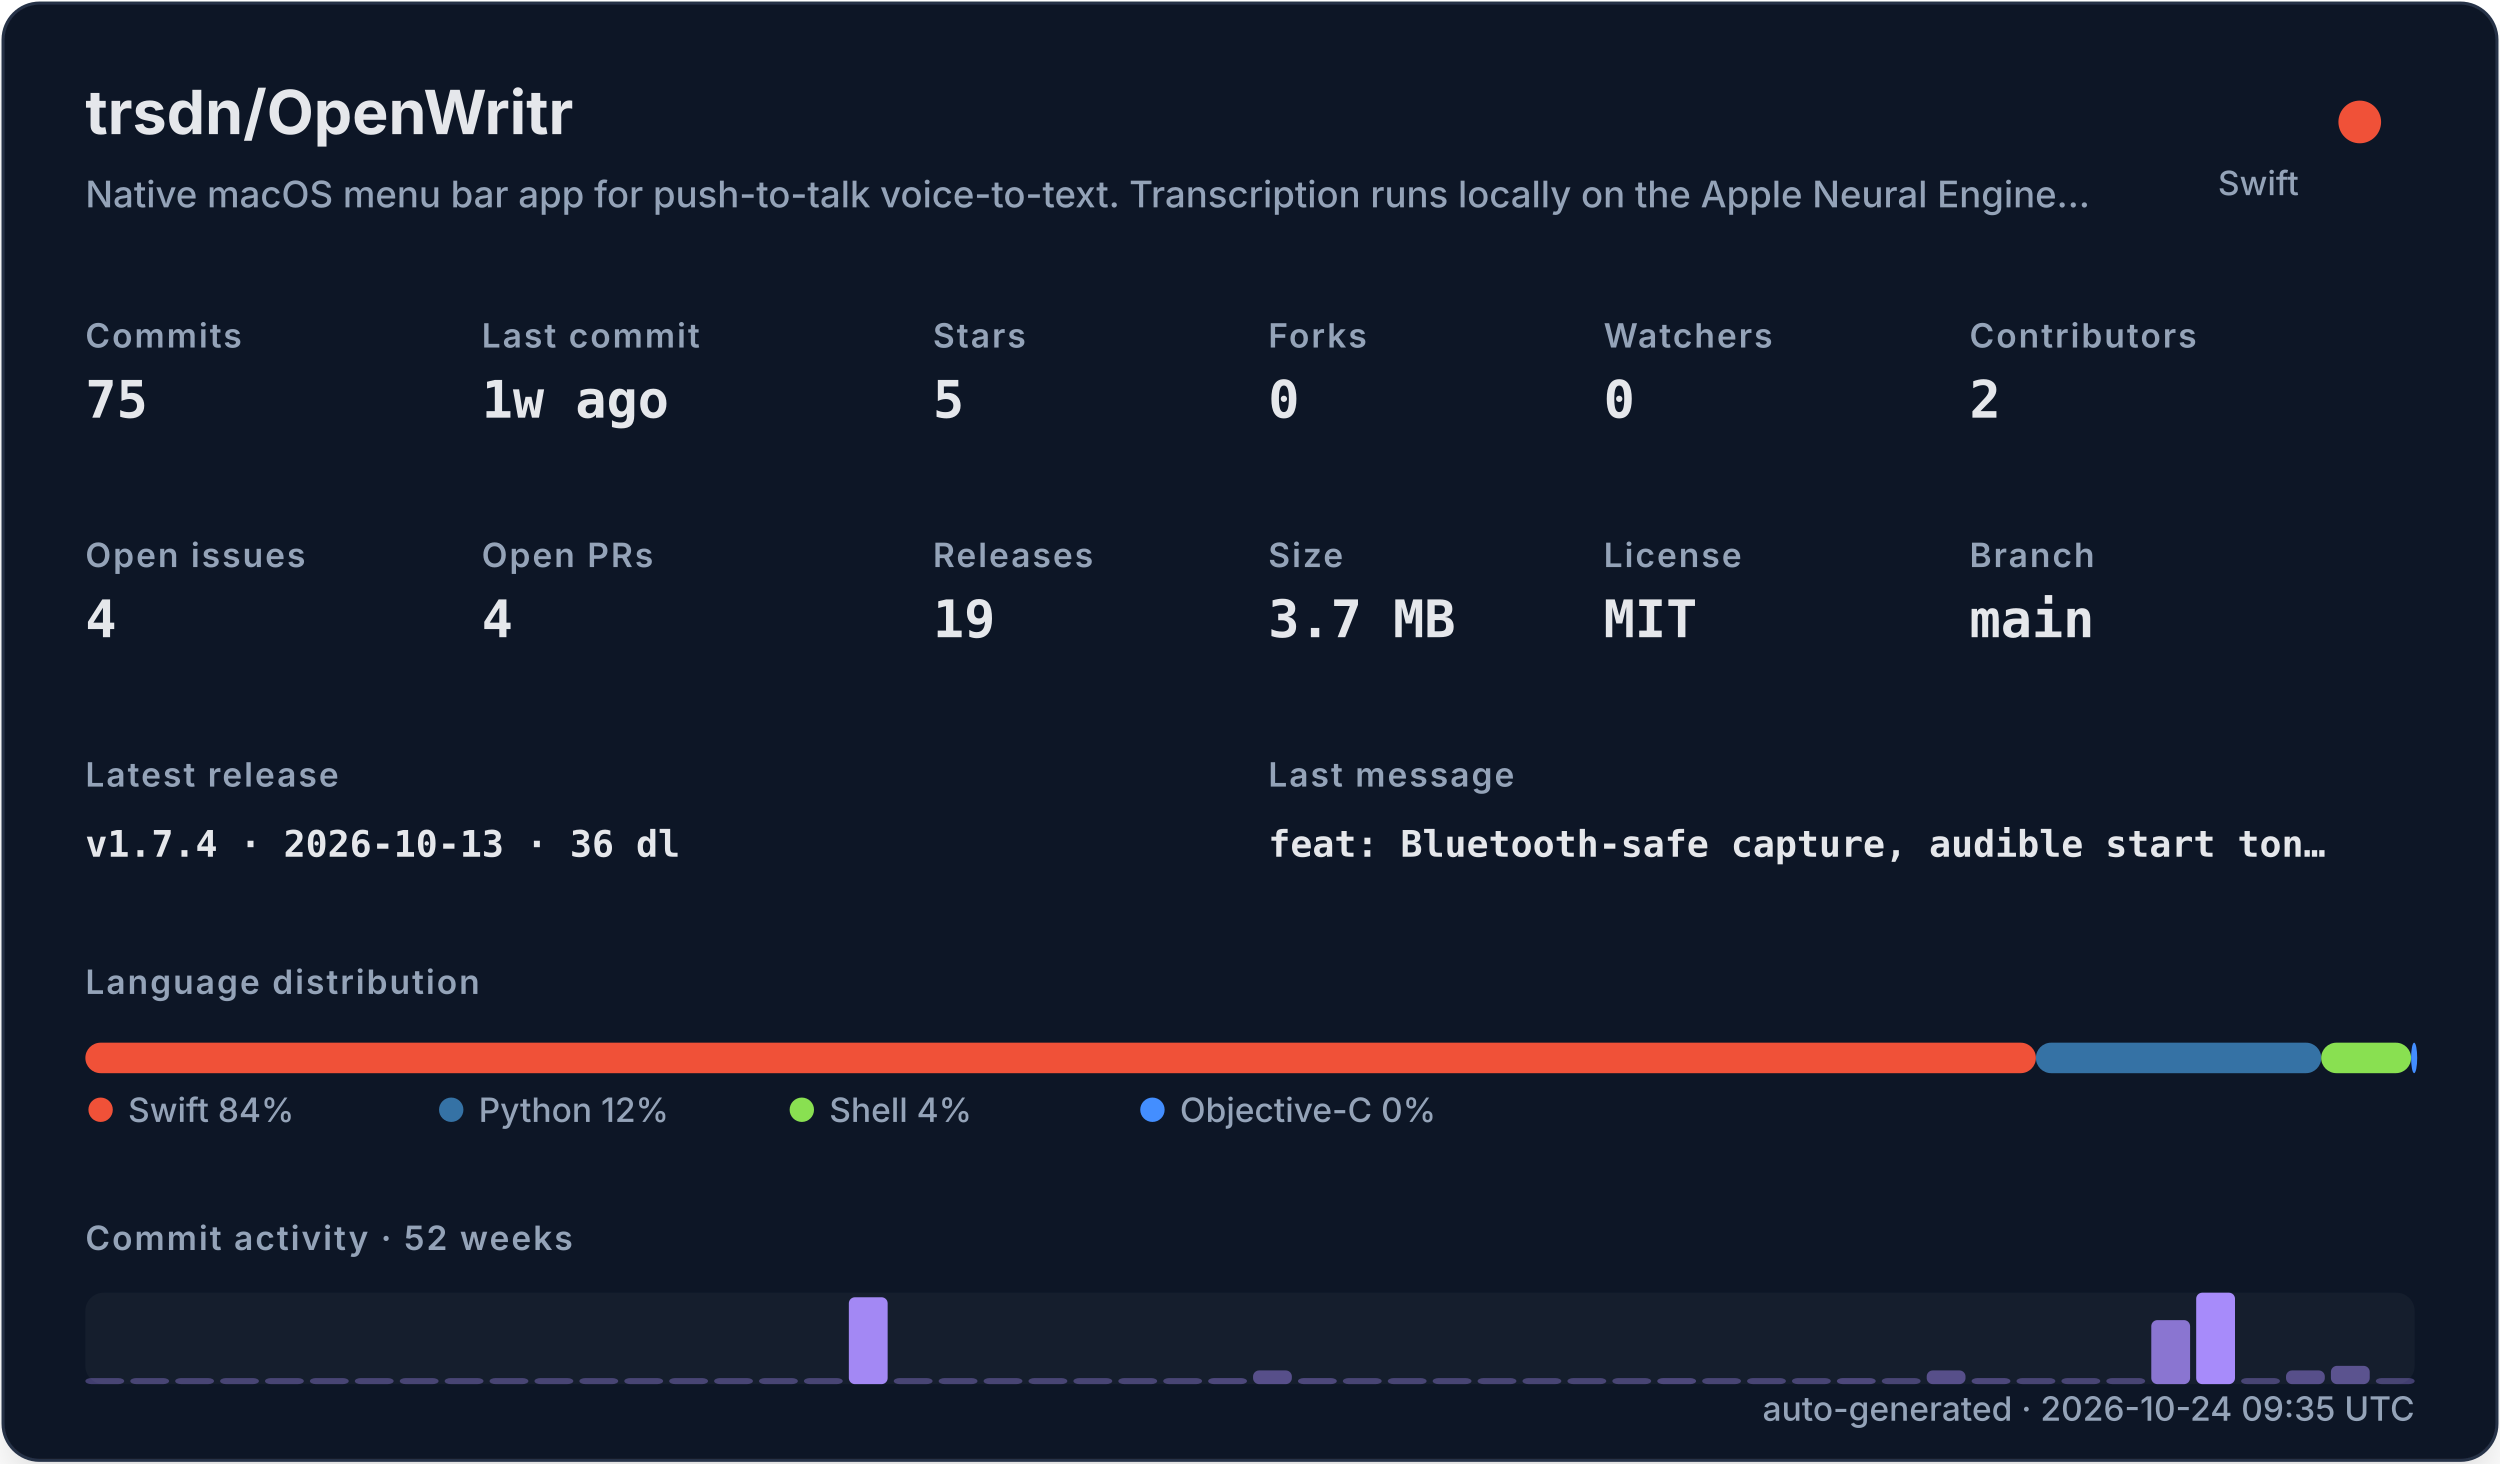
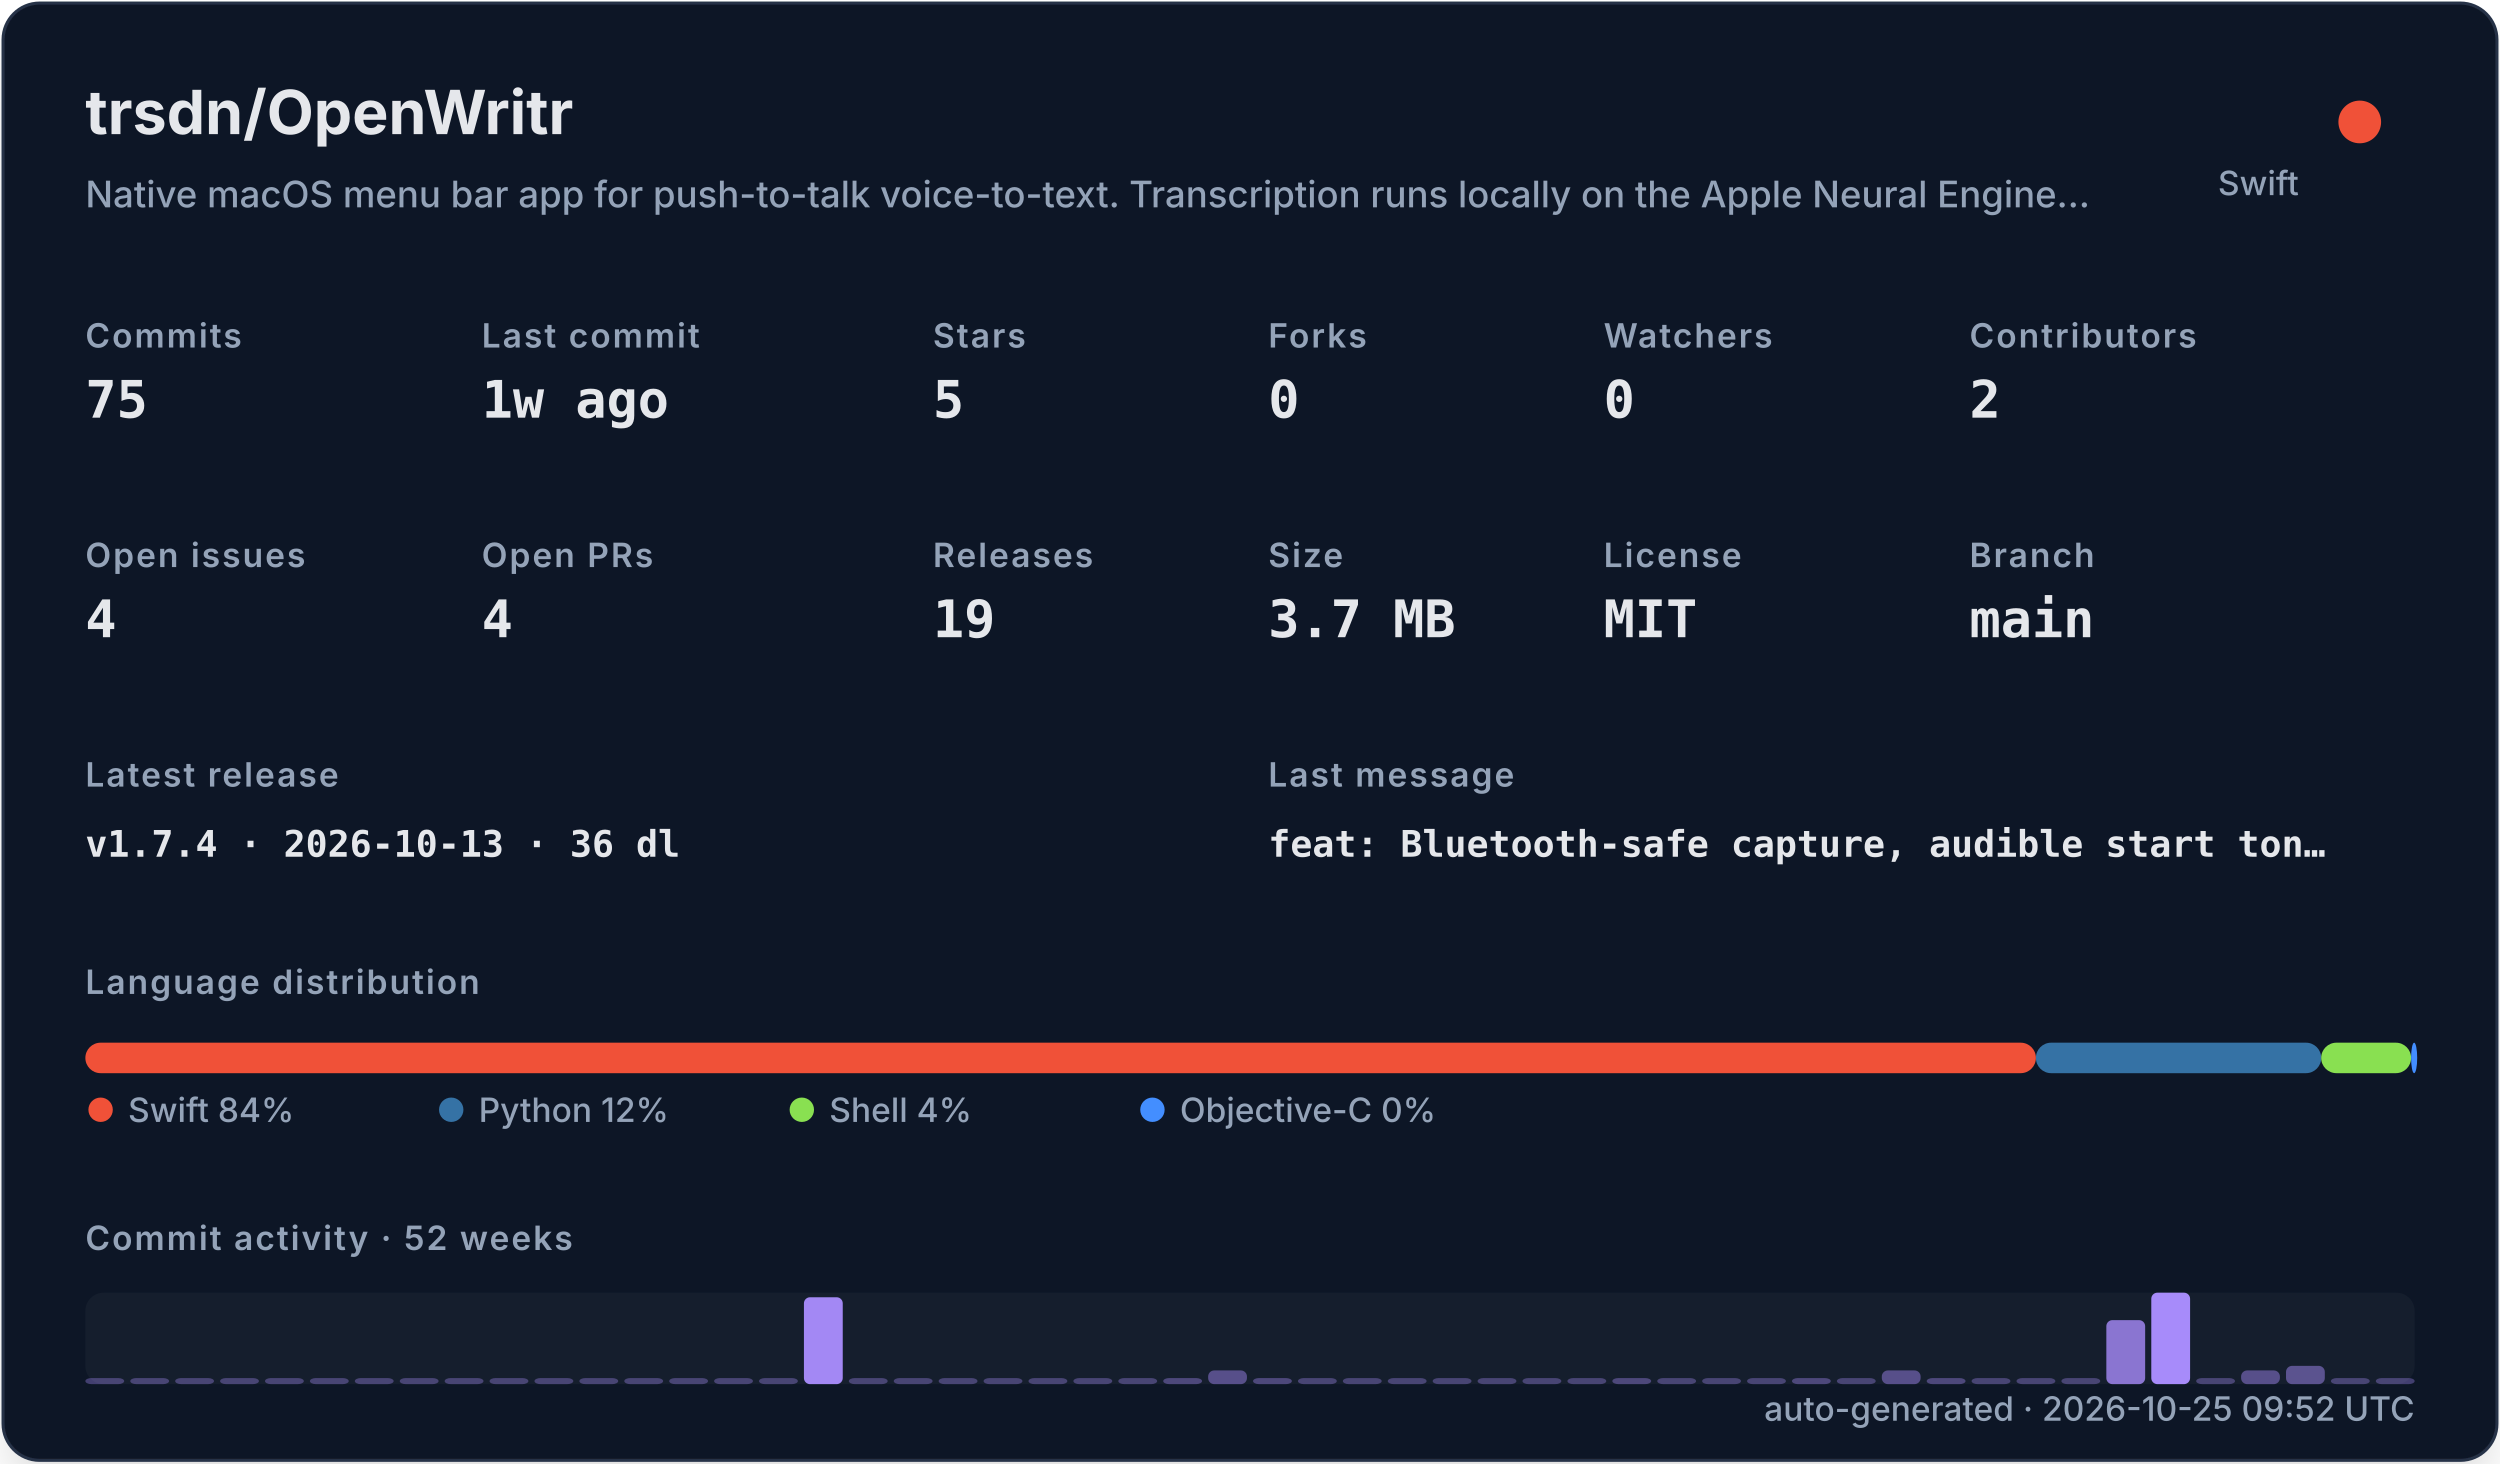
<svg xmlns="http://www.w3.org/2000/svg" width="820" height="480" viewBox="0 0 820 480" role="img">
  <defs>
    <filter id="shadow" x="-10%" y="-10%" width="120%" height="120%">
      <feDropShadow dx="0" dy="8" stdDeviation="10" flood-color="#000000" flood-opacity="0.16" />
    </filter>
    <style>
    .title { font: 700 20px -apple-system,BlinkMacSystemFont,"Segoe UI",sans-serif; fill: #e5e7eb; }
    .subtitle { font: 500 12px -apple-system,BlinkMacSystemFont,"Segoe UI",sans-serif; fill: #94a3b8; }
    .label { font: 600 11px -apple-system,BlinkMacSystemFont,"Segoe UI",sans-serif; fill: #94a3b8; text-transform: uppercase; letter-spacing: .06em; }
    .value { font: 700 17px ui-monospace,SFMono-Regular,Menlo,monospace; fill: #e5e7eb; }
    .small { font: 500 11px -apple-system,BlinkMacSystemFont,"Segoe UI",sans-serif; fill: #94a3b8; }
    .tiny { font: 500 10px -apple-system,BlinkMacSystemFont,"Segoe UI",sans-serif; fill: #94a3b8; }
    .mono { font: 650 12px ui-monospace,SFMono-Regular,Menlo,monospace; fill: #e5e7eb; }
  </style>
  </defs>
  <rect x="1" y="1" width="818" height="478" rx="12" fill="#111827" stroke="#263247" filter="url(#shadow)" />
  <text x="28" y="44" class="title">trsdn/OpenWritr</text>
  <text x="28" y="68" class="subtitle">Native macOS menu bar app for push-to-talk voice-to-text. Transcription runs locally on the Apple Neural Engine…</text>
  <circle cx="774" cy="40" r="7" fill="#F05138" />
  <text x="754" y="64" text-anchor="end" class="small">Swift</text>
  <text x="28" y="114" class="label">Commits</text>
  <text x="28" y="137" class="value">75</text>
  <text x="158" y="114" class="label">Last commit</text>
  <text x="158" y="137" class="value">1w ago</text>
  <text x="306" y="114" class="label">Stars</text>
  <text x="306" y="137" class="value">5</text>
  <text x="416" y="114" class="label">Forks</text>
  <text x="416" y="137" class="value">0</text>
  <text x="526" y="114" class="label">Watchers</text>
  <text x="526" y="137" class="value">0</text>
  <text x="646" y="114" class="label">Contributors</text>
  <text x="646" y="137" class="value">2</text>
  <text x="28" y="186" class="label">Open issues</text>
  <text x="28" y="209" class="value">4</text>
  <text x="158" y="186" class="label">Open PRs</text>
  <text x="158" y="209" class="value">4</text>
  <text x="306" y="186" class="label">Releases</text>
  <text x="306" y="209" class="value">19</text>
  <text x="416" y="186" class="label">Size</text>
  <text x="416" y="209" class="value">3.7 MB</text>
  <text x="526" y="186" class="label">License</text>
  <text x="526" y="209" class="value">MIT</text>
  <text x="646" y="186" class="label">Branch</text>
  <text x="646" y="209" class="value">main</text>
  <text x="28" y="258" class="label">Latest release</text>
  <text x="28" y="281" class="mono">v1.7.4 · 2026-10-13 · 36 dl</text>
  <text x="416" y="258" class="label">Last message</text>
  <text x="416" y="281" class="mono">feat: Bluetooth-safe capture, audible start ton…</text>
  <text x="28" y="326" class="label">Language distribution</text>
  <rect x="28.00" y="342" width="639.78" height="10" rx="5" fill="#F05138" />
  <rect x="667.78" y="342" width="93.58" height="10" rx="5" fill="#3572A5" />
  <rect x="761.35" y="342" width="29.49" height="10" rx="5" fill="#89e051" />
  <rect x="790.84" y="342" width="2.00" height="10" rx="5" fill="#438eff" />
  <circle cx="33" cy="364" r="4" fill="#F05138" />
  <text x="42" y="368" class="small">Swift 84%</text>
  <circle cx="148" cy="364" r="4" fill="#3572A5" />
  <text x="157" y="368" class="small">Python 12%</text>
  <circle cx="263" cy="364" r="4" fill="#89e051" />
  <text x="272" y="368" class="small">Shell 4%</text>
  <circle cx="378" cy="364" r="4" fill="#438eff" />
  <text x="387" y="368" class="small">Objective-C 0%</text>
  <text x="28" y="410" class="label">Commit activity · 52 weeks</text>
  <rect x="28" y="424" width="764" height="30" rx="6" fill="#1f2937" opacity=".42" />
  <rect x="28.00" y="452.00" width="12.73" height="2.00" rx="2" fill="#a78bfa" opacity="0.35" />
  <rect x="42.73" y="452.00" width="12.73" height="2.00" rx="2" fill="#a78bfa" opacity="0.35" />
  <rect x="57.46" y="452.00" width="12.73" height="2.00" rx="2" fill="#a78bfa" opacity="0.35" />
  <rect x="72.19" y="452.00" width="12.73" height="2.00" rx="2" fill="#a78bfa" opacity="0.35" />
  <rect x="86.92" y="452.00" width="12.73" height="2.00" rx="2" fill="#a78bfa" opacity="0.35" />
  <rect x="101.65" y="452.00" width="12.73" height="2.00" rx="2" fill="#a78bfa" opacity="0.35" />
  <rect x="116.38" y="452.00" width="12.73" height="2.00" rx="2" fill="#a78bfa" opacity="0.35" />
  <rect x="131.12" y="452.00" width="12.73" height="2.00" rx="2" fill="#a78bfa" opacity="0.35" />
  <rect x="145.85" y="452.00" width="12.73" height="2.00" rx="2" fill="#a78bfa" opacity="0.35" />
  <rect x="160.58" y="452.00" width="12.73" height="2.00" rx="2" fill="#a78bfa" opacity="0.35" />
  <rect x="175.31" y="452.00" width="12.73" height="2.00" rx="2" fill="#a78bfa" opacity="0.35" />
  <rect x="190.04" y="452.00" width="12.73" height="2.00" rx="2" fill="#a78bfa" opacity="0.35" />
  <rect x="204.77" y="452.00" width="12.73" height="2.00" rx="2" fill="#a78bfa" opacity="0.35" />
  <rect x="219.50" y="452.00" width="12.73" height="2.00" rx="2" fill="#a78bfa" opacity="0.35" />
  <rect x="234.23" y="452.00" width="12.73" height="2.00" rx="2" fill="#a78bfa" opacity="0.35" />
  <rect x="248.96" y="452.00" width="12.73" height="2.00" rx="2" fill="#a78bfa" opacity="0.35" />
-   <rect x="263.69" y="452.00" width="12.73" height="2.00" rx="2" fill="#a78bfa" opacity="0.35" />
-   <rect x="278.42" y="425.50" width="12.73" height="28.50" rx="2" fill="#a78bfa" opacity="0.97" />
+   <rect x="263.69" y="425.50" width="12.73" height="28.50" rx="2" fill="#a78bfa" opacity="0.97" />
+   <rect x="278.42" y="452.00" width="12.73" height="2.00" rx="2" fill="#a78bfa" opacity="0.35" />
  <rect x="293.15" y="452.00" width="12.73" height="2.00" rx="2" fill="#a78bfa" opacity="0.35" />
  <rect x="307.88" y="452.00" width="12.73" height="2.00" rx="2" fill="#a78bfa" opacity="0.35" />
  <rect x="322.62" y="452.00" width="12.73" height="2.00" rx="2" fill="#a78bfa" opacity="0.35" />
  <rect x="337.35" y="452.00" width="12.73" height="2.00" rx="2" fill="#a78bfa" opacity="0.35" />
  <rect x="352.08" y="452.00" width="12.73" height="2.00" rx="2" fill="#a78bfa" opacity="0.35" />
  <rect x="366.81" y="452.00" width="12.73" height="2.00" rx="2" fill="#a78bfa" opacity="0.35" />
-   <rect x="381.54" y="452.00" width="12.73" height="2.00" rx="2" fill="#a78bfa" opacity="0.35" />
-   <rect x="396.27" y="452.00" width="12.73" height="2.00" rx="2" fill="#a78bfa" opacity="0.38" />
-   <rect x="411.00" y="449.50" width="12.73" height="4.50" rx="2" fill="#a78bfa" opacity="0.45" />
-   <rect x="425.73" y="452.00" width="12.73" height="2.00" rx="2" fill="#a78bfa" opacity="0.38" />
+   <rect x="381.54" y="452.00" width="12.73" height="2.00" rx="2" fill="#a78bfa" opacity="0.38" />
+   <rect x="396.27" y="449.50" width="12.73" height="4.50" rx="2" fill="#a78bfa" opacity="0.45" />
+   <rect x="411.00" y="452.00" width="12.73" height="2.00" rx="2" fill="#a78bfa" opacity="0.38" />
+   <rect x="425.73" y="452.00" width="12.73" height="2.00" rx="2" fill="#a78bfa" opacity="0.35" />
  <rect x="440.46" y="452.00" width="12.73" height="2.00" rx="2" fill="#a78bfa" opacity="0.35" />
  <rect x="455.19" y="452.00" width="12.73" height="2.00" rx="2" fill="#a78bfa" opacity="0.35" />
  <rect x="469.92" y="452.00" width="12.73" height="2.00" rx="2" fill="#a78bfa" opacity="0.35" />
  <rect x="484.65" y="452.00" width="12.73" height="2.00" rx="2" fill="#a78bfa" opacity="0.35" />
  <rect x="499.38" y="452.00" width="12.73" height="2.00" rx="2" fill="#a78bfa" opacity="0.35" />
  <rect x="514.12" y="452.00" width="12.73" height="2.00" rx="2" fill="#a78bfa" opacity="0.35" />
-   <rect x="528.85" y="452.00" width="12.73" height="2.00" rx="2" fill="#a78bfa" opacity="0.35" />
-   <rect x="543.58" y="452.00" width="12.73" height="2.00" rx="2" fill="#a78bfa" opacity="0.38" />
+   <rect x="528.85" y="452.00" width="12.73" height="2.00" rx="2" fill="#a78bfa" opacity="0.38" />
+   <rect x="543.58" y="452.00" width="12.73" height="2.00" rx="2" fill="#a78bfa" opacity="0.35" />
  <rect x="558.31" y="452.00" width="12.73" height="2.00" rx="2" fill="#a78bfa" opacity="0.35" />
  <rect x="573.04" y="452.00" width="12.73" height="2.00" rx="2" fill="#a78bfa" opacity="0.35" />
-   <rect x="587.77" y="452.00" width="12.73" height="2.00" rx="2" fill="#a78bfa" opacity="0.35" />
-   <rect x="602.50" y="452.00" width="12.73" height="2.00" rx="2" fill="#a78bfa" opacity="0.38" />
-   <rect x="617.23" y="452.00" width="12.73" height="2.00" rx="2" fill="#a78bfa" opacity="0.35" />
-   <rect x="631.96" y="449.50" width="12.73" height="4.50" rx="2" fill="#a78bfa" opacity="0.45" />
-   <rect x="646.69" y="452.00" width="12.73" height="2.00" rx="2" fill="#a78bfa" opacity="0.38" />
+   <rect x="587.77" y="452.00" width="12.73" height="2.00" rx="2" fill="#a78bfa" opacity="0.38" />
+   <rect x="602.50" y="452.00" width="12.73" height="2.00" rx="2" fill="#a78bfa" opacity="0.35" />
+   <rect x="617.23" y="449.50" width="12.73" height="4.50" rx="2" fill="#a78bfa" opacity="0.45" />
+   <rect x="631.96" y="452.00" width="12.73" height="2.00" rx="2" fill="#a78bfa" opacity="0.38" />
+   <rect x="646.69" y="452.00" width="12.73" height="2.00" rx="2" fill="#a78bfa" opacity="0.35" />
  <rect x="661.42" y="452.00" width="12.73" height="2.00" rx="2" fill="#a78bfa" opacity="0.35" />
  <rect x="676.15" y="452.00" width="12.73" height="2.00" rx="2" fill="#a78bfa" opacity="0.35" />
-   <rect x="690.88" y="452.00" width="12.73" height="2.00" rx="2" fill="#a78bfa" opacity="0.35" />
-   <rect x="705.62" y="433.00" width="12.73" height="21.00" rx="2" fill="#a78bfa" opacity="0.80" />
-   <rect x="720.35" y="424.00" width="12.73" height="30.00" rx="2" fill="#a78bfa" opacity="1.00" />
-   <rect x="735.08" y="452.00" width="12.73" height="2.00" rx="2" fill="#a78bfa" opacity="0.35" />
-   <rect x="749.81" y="449.50" width="12.73" height="4.50" rx="2" fill="#a78bfa" opacity="0.45" />
-   <rect x="764.54" y="448.00" width="12.73" height="6.00" rx="2" fill="#a78bfa" opacity="0.48" />
+   <rect x="690.88" y="433.00" width="12.73" height="21.00" rx="2" fill="#a78bfa" opacity="0.80" />
+   <rect x="705.62" y="424.00" width="12.73" height="30.00" rx="2" fill="#a78bfa" opacity="1.00" />
+   <rect x="720.35" y="452.00" width="12.73" height="2.00" rx="2" fill="#a78bfa" opacity="0.35" />
+   <rect x="735.08" y="449.50" width="12.73" height="4.50" rx="2" fill="#a78bfa" opacity="0.45" />
+   <rect x="749.81" y="448.00" width="12.73" height="6.00" rx="2" fill="#a78bfa" opacity="0.48" />
+   <rect x="764.54" y="452.00" width="12.73" height="2.00" rx="2" fill="#a78bfa" opacity="0.35" />
  <rect x="779.27" y="452.00" width="12.73" height="2.00" rx="2" fill="#a78bfa" opacity="0.35" />
-   <text x="792" y="466" text-anchor="end" class="small">auto-generated · 2026-10-24 09:35 UTC</text>
+   <text x="792" y="466" text-anchor="end" class="small">auto-generated · 2026-10-25 09:52 UTC</text>
</svg>
